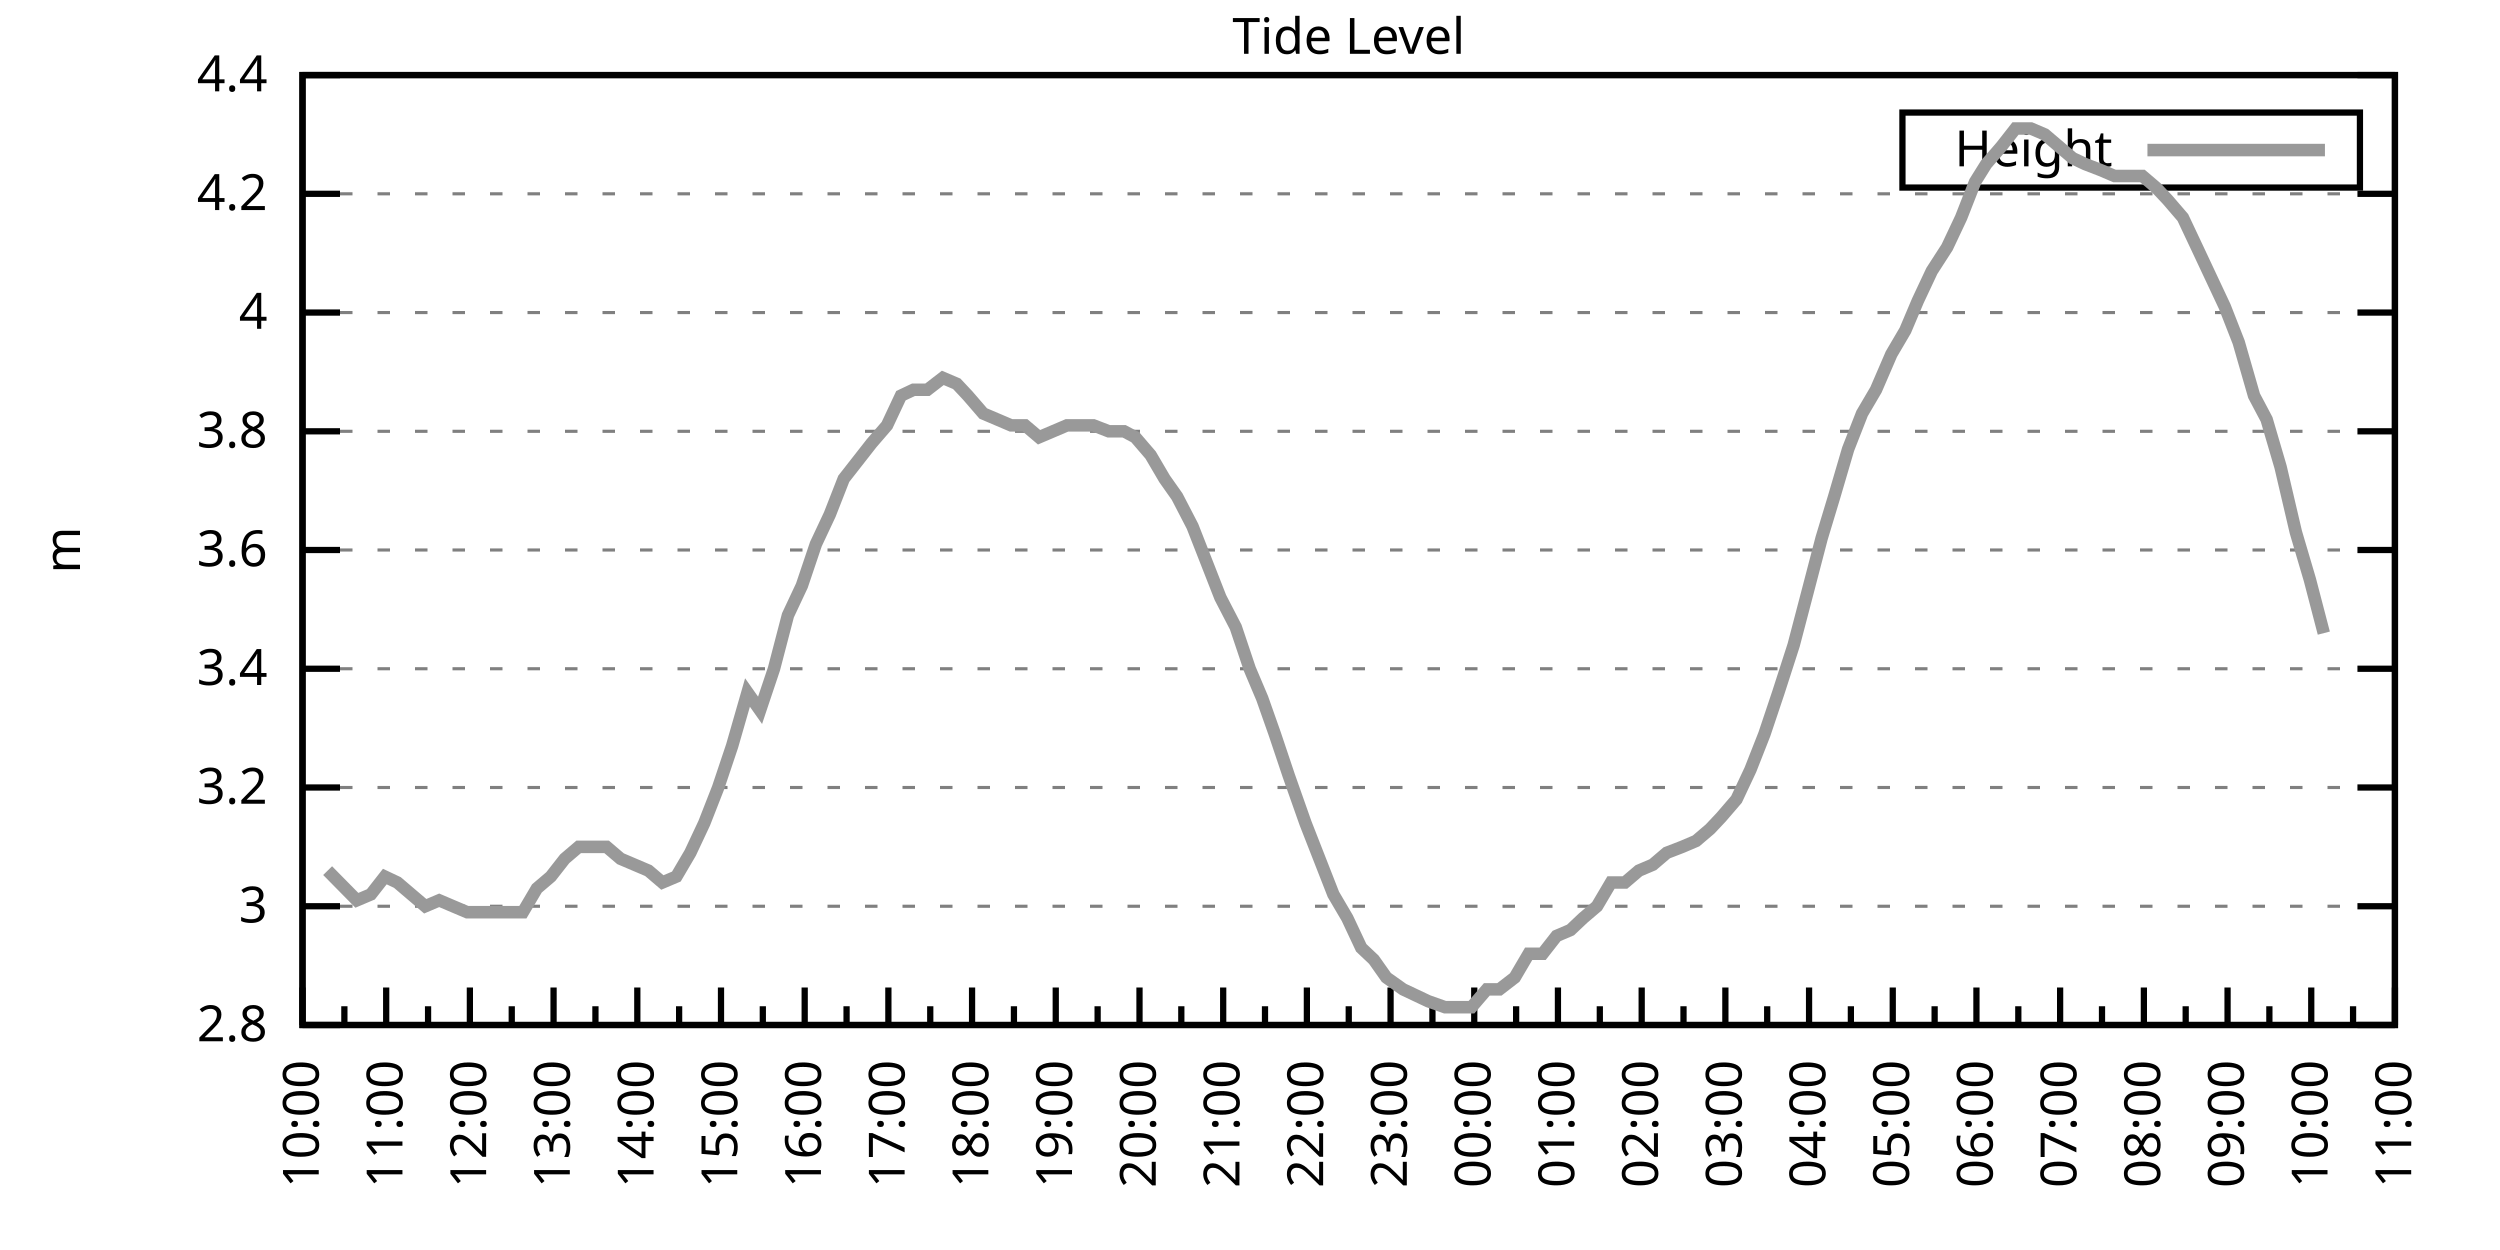
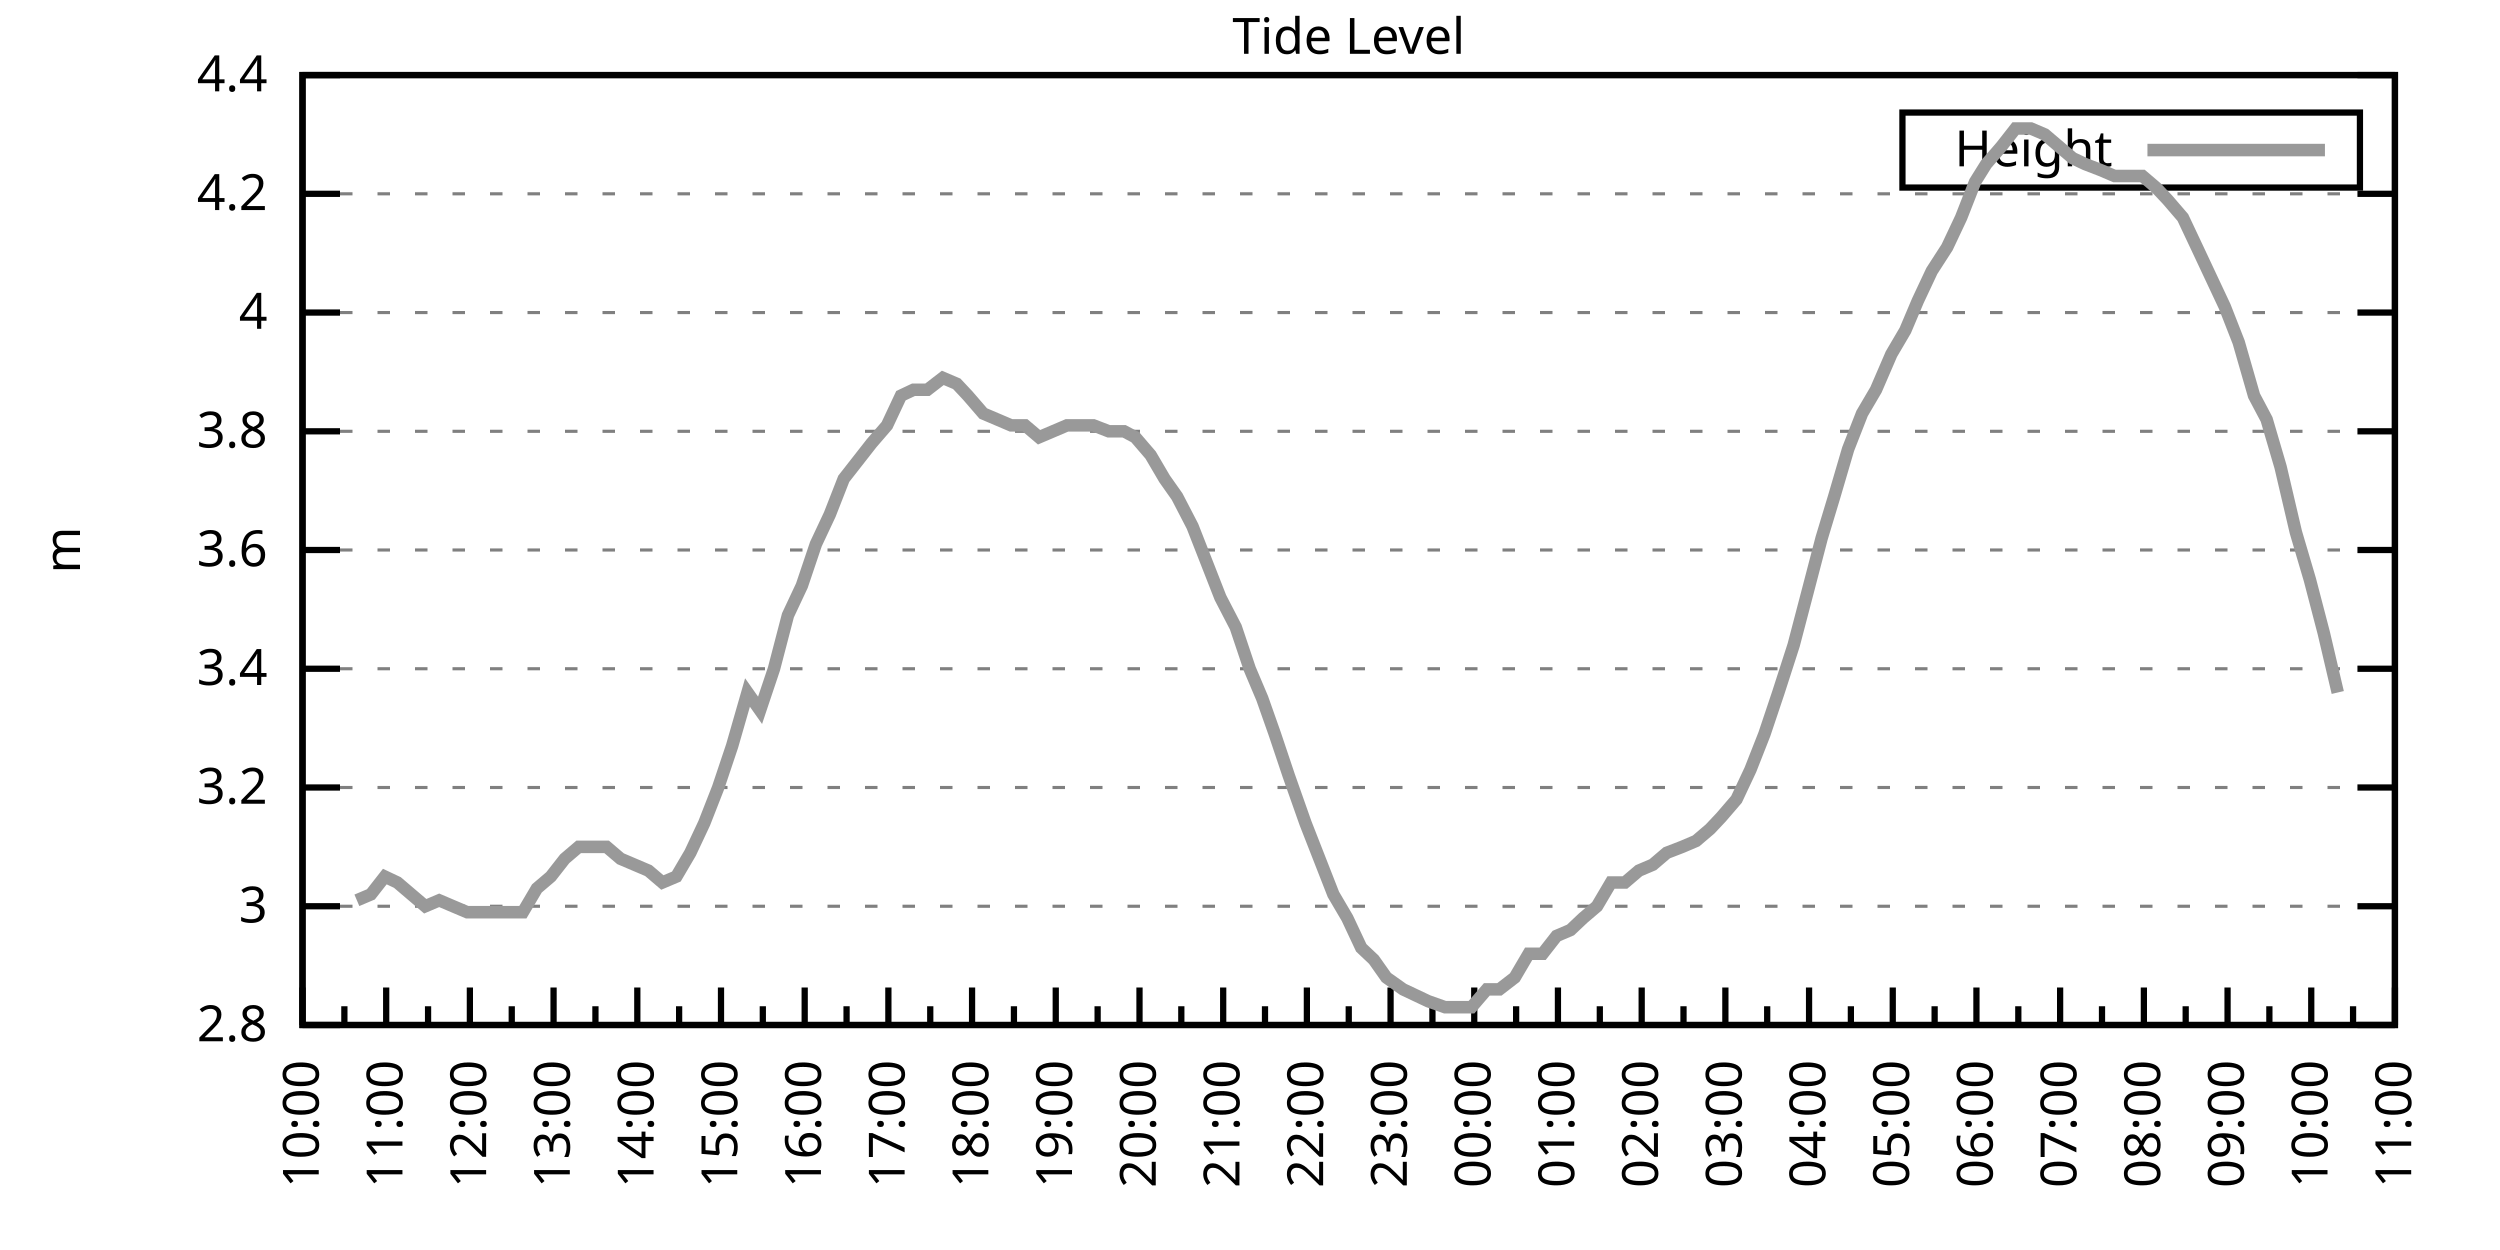
<svg xmlns="http://www.w3.org/2000/svg" xmlns:xlink="http://www.w3.org/1999/xlink" width="400" height="200" viewBox="0 0 400 200">
  <g id="gnuplot_canvas">
    <rect x="0" y="0" width="400" height="200" fill="none" />
    <defs>
      <circle id="gpDot" r="0.5" stroke-width="0.5" stroke="currentColor" />
      <path id="gpPt0" stroke-width="0.333" stroke="currentColor" d="M-1,0 h2 M0,-1 v2" />
      <path id="gpPt1" stroke-width="0.333" stroke="currentColor" d="M-1,-1 L1,1 M1,-1 L-1,1" />
      <path id="gpPt2" stroke-width="0.333" stroke="currentColor" d="M-1,0 L1,0 M0,-1 L0,1 M-1,-1 L1,1 M-1,1 L1,-1" />
      <rect id="gpPt3" stroke-width="0.333" stroke="currentColor" x="-1" y="-1" width="2" height="2" />
      <rect id="gpPt4" stroke-width="0.333" stroke="currentColor" fill="currentColor" x="-1" y="-1" width="2" height="2" />
      <circle id="gpPt5" stroke-width="0.333" stroke="currentColor" cx="0" cy="0" r="1" />
      <use xlink:href="#gpPt5" id="gpPt6" fill="currentColor" stroke="none" />
      <path id="gpPt7" stroke-width="0.333" stroke="currentColor" d="M0,-1.33 L-1.33,0.67 L1.33,0.67 z" />
      <use xlink:href="#gpPt7" id="gpPt8" fill="currentColor" stroke="none" />
      <use xlink:href="#gpPt7" id="gpPt9" stroke="currentColor" transform="rotate(180)" />
      <use xlink:href="#gpPt9" id="gpPt10" fill="currentColor" stroke="none" />
      <use xlink:href="#gpPt3" id="gpPt11" stroke="currentColor" transform="rotate(45)" />
      <use xlink:href="#gpPt11" id="gpPt12" fill="currentColor" stroke="none" />
      <path id="gpPt13" stroke-width="0.333" stroke="currentColor" d="M0,1.330 L1.265,0.411 L0.782,-1.067 L-0.782,-1.076 L-1.265,0.411 z" />
      <use xlink:href="#gpPt13" id="gpPt14" fill="currentColor" stroke="none" />
      <filter id="textbox" filterUnits="objectBoundingBox" x="0" y="0" height="1" width="1">
        <feFlood flood-color="white" flood-opacity="1" result="bgnd" />
        <feComposite in="SourceGraphic" in2="bgnd" operator="atop" />
      </filter>
      <filter id="greybox" filterUnits="objectBoundingBox" x="0" y="0" height="1" width="1">
        <feFlood flood-color="lightgrey" flood-opacity="1" result="grey" />
        <feComposite in="SourceGraphic" in2="grey" operator="atop" />
      </filter>
    </defs>
    <g fill="none" color="white" stroke="currentColor" stroke-width="1.00" stroke-linecap="butt" stroke-linejoin="miter">
</g>
    <g fill="none" color="black" stroke="currentColor" stroke-width="1.00" stroke-linecap="butt" stroke-linejoin="miter">
      <g stroke="none" shape-rendering="crispEdges">
        <polygon fill="rgb(255, 255, 255)" points="48.40,164.00 383.18,164.00 383.18,12.02 48.40,12.02 " />
      </g>
    </g>
    <g fill="none" color="black" stroke="currentColor" stroke-width="1.00" stroke-linecap="butt" stroke-linejoin="miter">
</g>
    <g fill="none" color="black" stroke="black" stroke-width="0.50" stroke-linecap="butt" stroke-linejoin="miter">
</g>
    <g fill="none" color="gray" stroke="currentColor" stroke-width="0.50" stroke-linecap="butt" stroke-linejoin="miter">
      <path stroke="gray" stroke-dasharray="2,4" class="gridline" d="M48.40,164.00 L383.19,164.00  " />
    </g>
    <g fill="none" color="gray" stroke="gray" stroke-width="1.00" stroke-linecap="butt" stroke-linejoin="miter">
</g>
    <g fill="none" color="black" stroke="currentColor" stroke-width="1.00" stroke-linecap="butt" stroke-linejoin="miter">
      <path stroke="black" d="M48.40,164.00 L54.40,164.00 M383.19,164.00 L377.19,164.00  " />
      <g transform="translate(42.80,166.60)" stroke="none" fill="black" font-family="Sans" font-size="8.00" text-anchor="end">
        <text>
          <tspan font-family="Sans"> 2.8</tspan>
        </text>
      </g>
    </g>
    <g fill="none" color="black" stroke="currentColor" stroke-width="1.00" stroke-linecap="butt" stroke-linejoin="miter">
</g>
    <g fill="none" color="black" stroke="black" stroke-width="0.50" stroke-linecap="butt" stroke-linejoin="miter">
</g>
    <g fill="none" color="gray" stroke="currentColor" stroke-width="0.50" stroke-linecap="butt" stroke-linejoin="miter">
      <path stroke="gray" stroke-dasharray="2,4" class="gridline" d="M48.40,145.00 L383.19,145.00  " />
    </g>
    <g fill="none" color="gray" stroke="gray" stroke-width="1.00" stroke-linecap="butt" stroke-linejoin="miter">
</g>
    <g fill="none" color="black" stroke="currentColor" stroke-width="1.00" stroke-linecap="butt" stroke-linejoin="miter">
      <path stroke="black" d="M48.40,145.00 L54.40,145.00 M383.19,145.00 L377.19,145.00  " />
      <g transform="translate(42.80,147.60)" stroke="none" fill="black" font-family="Sans" font-size="8.00" text-anchor="end">
        <text>
          <tspan font-family="Sans"> 3</tspan>
        </text>
      </g>
    </g>
    <g fill="none" color="black" stroke="currentColor" stroke-width="1.00" stroke-linecap="butt" stroke-linejoin="miter">
</g>
    <g fill="none" color="black" stroke="black" stroke-width="0.50" stroke-linecap="butt" stroke-linejoin="miter">
</g>
    <g fill="none" color="gray" stroke="currentColor" stroke-width="0.50" stroke-linecap="butt" stroke-linejoin="miter">
      <path stroke="gray" stroke-dasharray="2,4" class="gridline" d="M48.40,126.00 L383.19,126.00  " />
    </g>
    <g fill="none" color="gray" stroke="gray" stroke-width="1.00" stroke-linecap="butt" stroke-linejoin="miter">
</g>
    <g fill="none" color="black" stroke="currentColor" stroke-width="1.00" stroke-linecap="butt" stroke-linejoin="miter">
      <path stroke="black" d="M48.40,126.00 L54.40,126.00 M383.19,126.00 L377.19,126.00  " />
      <g transform="translate(42.80,128.60)" stroke="none" fill="black" font-family="Sans" font-size="8.00" text-anchor="end">
        <text>
          <tspan font-family="Sans"> 3.2</tspan>
        </text>
      </g>
    </g>
    <g fill="none" color="black" stroke="currentColor" stroke-width="1.00" stroke-linecap="butt" stroke-linejoin="miter">
</g>
    <g fill="none" color="black" stroke="black" stroke-width="0.50" stroke-linecap="butt" stroke-linejoin="miter">
</g>
    <g fill="none" color="gray" stroke="currentColor" stroke-width="0.50" stroke-linecap="butt" stroke-linejoin="miter">
      <path stroke="gray" stroke-dasharray="2,4" class="gridline" d="M48.40,107.00 L383.19,107.00  " />
    </g>
    <g fill="none" color="gray" stroke="gray" stroke-width="1.00" stroke-linecap="butt" stroke-linejoin="miter">
</g>
    <g fill="none" color="black" stroke="currentColor" stroke-width="1.00" stroke-linecap="butt" stroke-linejoin="miter">
      <path stroke="black" d="M48.40,107.00 L54.40,107.00 M383.19,107.00 L377.19,107.00  " />
      <g transform="translate(42.80,109.60)" stroke="none" fill="black" font-family="Sans" font-size="8.00" text-anchor="end">
        <text>
          <tspan font-family="Sans"> 3.4</tspan>
        </text>
      </g>
    </g>
    <g fill="none" color="black" stroke="currentColor" stroke-width="1.00" stroke-linecap="butt" stroke-linejoin="miter">
</g>
    <g fill="none" color="black" stroke="black" stroke-width="0.50" stroke-linecap="butt" stroke-linejoin="miter">
</g>
    <g fill="none" color="gray" stroke="currentColor" stroke-width="0.50" stroke-linecap="butt" stroke-linejoin="miter">
      <path stroke="gray" stroke-dasharray="2,4" class="gridline" d="M48.40,88.00 L383.19,88.00  " />
    </g>
    <g fill="none" color="gray" stroke="gray" stroke-width="1.00" stroke-linecap="butt" stroke-linejoin="miter">
</g>
    <g fill="none" color="black" stroke="currentColor" stroke-width="1.00" stroke-linecap="butt" stroke-linejoin="miter">
      <path stroke="black" d="M48.40,88.00 L54.40,88.00 M383.19,88.00 L377.19,88.00  " />
      <g transform="translate(42.80,90.60)" stroke="none" fill="black" font-family="Sans" font-size="8.00" text-anchor="end">
        <text>
          <tspan font-family="Sans"> 3.6</tspan>
        </text>
      </g>
    </g>
    <g fill="none" color="black" stroke="currentColor" stroke-width="1.00" stroke-linecap="butt" stroke-linejoin="miter">
</g>
    <g fill="none" color="black" stroke="black" stroke-width="0.50" stroke-linecap="butt" stroke-linejoin="miter">
</g>
    <g fill="none" color="gray" stroke="currentColor" stroke-width="0.50" stroke-linecap="butt" stroke-linejoin="miter">
      <path stroke="gray" stroke-dasharray="2,4" class="gridline" d="M48.40,69.01 L383.19,69.01  " />
    </g>
    <g fill="none" color="gray" stroke="gray" stroke-width="1.00" stroke-linecap="butt" stroke-linejoin="miter">
</g>
    <g fill="none" color="black" stroke="currentColor" stroke-width="1.00" stroke-linecap="butt" stroke-linejoin="miter">
      <path stroke="black" d="M48.40,69.01 L54.40,69.01 M383.19,69.01 L377.19,69.01  " />
      <g transform="translate(42.80,71.61)" stroke="none" fill="black" font-family="Sans" font-size="8.00" text-anchor="end">
        <text>
          <tspan font-family="Sans"> 3.8</tspan>
        </text>
      </g>
    </g>
    <g fill="none" color="black" stroke="currentColor" stroke-width="1.00" stroke-linecap="butt" stroke-linejoin="miter">
</g>
    <g fill="none" color="black" stroke="black" stroke-width="0.50" stroke-linecap="butt" stroke-linejoin="miter">
</g>
    <g fill="none" color="gray" stroke="currentColor" stroke-width="0.50" stroke-linecap="butt" stroke-linejoin="miter">
      <path stroke="gray" stroke-dasharray="2,4" class="gridline" d="M48.40,50.01 L383.19,50.01  " />
    </g>
    <g fill="none" color="gray" stroke="gray" stroke-width="1.00" stroke-linecap="butt" stroke-linejoin="miter">
</g>
    <g fill="none" color="black" stroke="currentColor" stroke-width="1.00" stroke-linecap="butt" stroke-linejoin="miter">
      <path stroke="black" d="M48.40,50.01 L54.40,50.01 M383.19,50.01 L377.19,50.01  " />
      <g transform="translate(42.80,52.61)" stroke="none" fill="black" font-family="Sans" font-size="8.00" text-anchor="end">
        <text>
          <tspan font-family="Sans"> 4</tspan>
        </text>
      </g>
    </g>
    <g fill="none" color="black" stroke="currentColor" stroke-width="1.00" stroke-linecap="butt" stroke-linejoin="miter">
</g>
    <g fill="none" color="black" stroke="black" stroke-width="0.50" stroke-linecap="butt" stroke-linejoin="miter">
</g>
    <g fill="none" color="gray" stroke="currentColor" stroke-width="0.50" stroke-linecap="butt" stroke-linejoin="miter">
      <path stroke="gray" stroke-dasharray="2,4" class="gridline" d="M48.40,31.01 L383.19,31.01  " />
    </g>
    <g fill="none" color="gray" stroke="gray" stroke-width="1.00" stroke-linecap="butt" stroke-linejoin="miter">
</g>
    <g fill="none" color="black" stroke="currentColor" stroke-width="1.00" stroke-linecap="butt" stroke-linejoin="miter">
      <path stroke="black" d="M48.40,31.01 L54.40,31.01 M383.19,31.01 L377.19,31.01  " />
      <g transform="translate(42.80,33.61)" stroke="none" fill="black" font-family="Sans" font-size="8.00" text-anchor="end">
        <text>
          <tspan font-family="Sans"> 4.2</tspan>
        </text>
      </g>
    </g>
    <g fill="none" color="black" stroke="currentColor" stroke-width="1.00" stroke-linecap="butt" stroke-linejoin="miter">
</g>
    <g fill="none" color="black" stroke="black" stroke-width="0.50" stroke-linecap="butt" stroke-linejoin="miter">
</g>
    <g fill="none" color="gray" stroke="currentColor" stroke-width="0.50" stroke-linecap="butt" stroke-linejoin="miter">
      <path stroke="gray" stroke-dasharray="2,4" class="gridline" d="M48.40,12.01 L383.19,12.01  " />
    </g>
    <g fill="none" color="gray" stroke="gray" stroke-width="1.00" stroke-linecap="butt" stroke-linejoin="miter">
</g>
    <g fill="none" color="black" stroke="currentColor" stroke-width="1.00" stroke-linecap="butt" stroke-linejoin="miter">
      <path stroke="black" d="M48.40,12.01 L54.40,12.01 M383.19,12.01 L377.19,12.01  " />
      <g transform="translate(42.80,14.61)" stroke="none" fill="black" font-family="Sans" font-size="8.00" text-anchor="end">
        <text>
          <tspan font-family="Sans"> 4.4</tspan>
        </text>
      </g>
    </g>
    <g fill="none" color="black" stroke="currentColor" stroke-width="1.00" stroke-linecap="butt" stroke-linejoin="miter">
      <path stroke="black" d="M48.40,164.00 L48.40,158.00  " />
      <g transform="translate(51.00,169.60) rotate(270)" stroke="none" fill="black" font-family="Sans" font-size="8.00" text-anchor="end">
        <text>
          <tspan font-family="Sans">10:00</tspan>
        </text>
      </g>
    </g>
    <g fill="none" color="black" stroke="currentColor" stroke-width="1.00" stroke-linecap="butt" stroke-linejoin="miter">
      <path stroke="black" d="M55.10,164.00 L55.10,161.00 M61.79,164.00 L61.79,158.00  " />
      <g transform="translate(64.39,169.60) rotate(270)" stroke="none" fill="black" font-family="Sans" font-size="8.00" text-anchor="end">
        <text>
          <tspan font-family="Sans">11:00</tspan>
        </text>
      </g>
    </g>
    <g fill="none" color="black" stroke="currentColor" stroke-width="1.00" stroke-linecap="butt" stroke-linejoin="miter">
      <path stroke="black" d="M68.49,164.00 L68.49,161.00 M75.18,164.00 L75.18,158.00  " />
      <g transform="translate(77.78,169.60) rotate(270)" stroke="none" fill="black" font-family="Sans" font-size="8.00" text-anchor="end">
        <text>
          <tspan font-family="Sans">12:00</tspan>
        </text>
      </g>
    </g>
    <g fill="none" color="black" stroke="currentColor" stroke-width="1.00" stroke-linecap="butt" stroke-linejoin="miter">
      <path stroke="black" d="M81.88,164.00 L81.88,161.00 M88.57,164.00 L88.57,158.00  " />
      <g transform="translate(91.17,169.60) rotate(270)" stroke="none" fill="black" font-family="Sans" font-size="8.00" text-anchor="end">
        <text>
          <tspan font-family="Sans">13:00</tspan>
        </text>
      </g>
    </g>
    <g fill="none" color="black" stroke="currentColor" stroke-width="1.00" stroke-linecap="butt" stroke-linejoin="miter">
      <path stroke="black" d="M95.27,164.00 L95.27,161.00 M101.97,164.00 L101.97,158.00  " />
      <g transform="translate(104.57,169.60) rotate(270)" stroke="none" fill="black" font-family="Sans" font-size="8.00" text-anchor="end">
        <text>
          <tspan font-family="Sans">14:00</tspan>
        </text>
      </g>
    </g>
    <g fill="none" color="black" stroke="currentColor" stroke-width="1.00" stroke-linecap="butt" stroke-linejoin="miter">
      <path stroke="black" d="M108.66,164.00 L108.66,161.00 M115.36,164.00 L115.36,158.00  " />
      <g transform="translate(117.96,169.60) rotate(270)" stroke="none" fill="black" font-family="Sans" font-size="8.00" text-anchor="end">
        <text>
          <tspan font-family="Sans">15:00</tspan>
        </text>
      </g>
    </g>
    <g fill="none" color="black" stroke="currentColor" stroke-width="1.00" stroke-linecap="butt" stroke-linejoin="miter">
      <path stroke="black" d="M122.05,164.00 L122.05,161.00 M128.75,164.00 L128.75,158.00  " />
      <g transform="translate(131.35,169.60) rotate(270)" stroke="none" fill="black" font-family="Sans" font-size="8.00" text-anchor="end">
        <text>
          <tspan font-family="Sans">16:00</tspan>
        </text>
      </g>
    </g>
    <g fill="none" color="black" stroke="currentColor" stroke-width="1.00" stroke-linecap="butt" stroke-linejoin="miter">
      <path stroke="black" d="M135.45,164.00 L135.45,161.00 M142.14,164.00 L142.14,158.00  " />
      <g transform="translate(144.74,169.60) rotate(270)" stroke="none" fill="black" font-family="Sans" font-size="8.00" text-anchor="end">
        <text>
          <tspan font-family="Sans">17:00</tspan>
        </text>
      </g>
    </g>
    <g fill="none" color="black" stroke="currentColor" stroke-width="1.00" stroke-linecap="butt" stroke-linejoin="miter">
      <path stroke="black" d="M148.84,164.00 L148.84,161.00 M155.53,164.00 L155.53,158.00  " />
      <g transform="translate(158.13,169.60) rotate(270)" stroke="none" fill="black" font-family="Sans" font-size="8.00" text-anchor="end">
        <text>
          <tspan font-family="Sans">18:00</tspan>
        </text>
      </g>
    </g>
    <g fill="none" color="black" stroke="currentColor" stroke-width="1.00" stroke-linecap="butt" stroke-linejoin="miter">
      <path stroke="black" d="M162.23,164.00 L162.23,161.00 M168.92,164.00 L168.92,158.00  " />
      <g transform="translate(171.52,169.60) rotate(270)" stroke="none" fill="black" font-family="Sans" font-size="8.00" text-anchor="end">
        <text>
          <tspan font-family="Sans">19:00</tspan>
        </text>
      </g>
    </g>
    <g fill="none" color="black" stroke="currentColor" stroke-width="1.00" stroke-linecap="butt" stroke-linejoin="miter">
      <path stroke="black" d="M175.62,164.00 L175.62,161.00 M182.32,164.00 L182.32,158.00  " />
      <g transform="translate(184.92,169.60) rotate(270)" stroke="none" fill="black" font-family="Sans" font-size="8.00" text-anchor="end">
        <text>
          <tspan font-family="Sans">20:00</tspan>
        </text>
      </g>
    </g>
    <g fill="none" color="black" stroke="currentColor" stroke-width="1.00" stroke-linecap="butt" stroke-linejoin="miter">
      <path stroke="black" d="M189.01,164.00 L189.01,161.00 M195.71,164.00 L195.71,158.00  " />
      <g transform="translate(198.31,169.60) rotate(270)" stroke="none" fill="black" font-family="Sans" font-size="8.00" text-anchor="end">
        <text>
          <tspan font-family="Sans">21:00</tspan>
        </text>
      </g>
    </g>
    <g fill="none" color="black" stroke="currentColor" stroke-width="1.00" stroke-linecap="butt" stroke-linejoin="miter">
      <path stroke="black" d="M202.40,164.00 L202.40,161.00 M209.10,164.00 L209.10,158.00  " />
      <g transform="translate(211.70,169.60) rotate(270)" stroke="none" fill="black" font-family="Sans" font-size="8.00" text-anchor="end">
        <text>
          <tspan font-family="Sans">22:00</tspan>
        </text>
      </g>
    </g>
    <g fill="none" color="black" stroke="currentColor" stroke-width="1.00" stroke-linecap="butt" stroke-linejoin="miter">
      <path stroke="black" d="M215.80,164.00 L215.80,161.00 M222.49,164.00 L222.49,158.00  " />
      <g transform="translate(225.09,169.60) rotate(270)" stroke="none" fill="black" font-family="Sans" font-size="8.00" text-anchor="end">
        <text>
          <tspan font-family="Sans">23:00</tspan>
        </text>
      </g>
    </g>
    <g fill="none" color="black" stroke="currentColor" stroke-width="1.00" stroke-linecap="butt" stroke-linejoin="miter">
      <path stroke="black" d="M229.19,164.00 L229.19,161.00 M235.88,164.00 L235.88,158.00  " />
      <g transform="translate(238.48,169.60) rotate(270)" stroke="none" fill="black" font-family="Sans" font-size="8.00" text-anchor="end">
        <text>
          <tspan font-family="Sans">00:00</tspan>
        </text>
      </g>
    </g>
    <g fill="none" color="black" stroke="currentColor" stroke-width="1.00" stroke-linecap="butt" stroke-linejoin="miter">
      <path stroke="black" d="M242.58,164.00 L242.58,161.00 M249.27,164.00 L249.27,158.00  " />
      <g transform="translate(251.87,169.60) rotate(270)" stroke="none" fill="black" font-family="Sans" font-size="8.00" text-anchor="end">
        <text>
          <tspan font-family="Sans">01:00</tspan>
        </text>
      </g>
    </g>
    <g fill="none" color="black" stroke="currentColor" stroke-width="1.00" stroke-linecap="butt" stroke-linejoin="miter">
      <path stroke="black" d="M255.97,164.00 L255.97,161.00 M262.67,164.00 L262.67,158.00  " />
      <g transform="translate(265.27,169.60) rotate(270)" stroke="none" fill="black" font-family="Sans" font-size="8.00" text-anchor="end">
        <text>
          <tspan font-family="Sans">02:00</tspan>
        </text>
      </g>
    </g>
    <g fill="none" color="black" stroke="currentColor" stroke-width="1.00" stroke-linecap="butt" stroke-linejoin="miter">
      <path stroke="black" d="M269.36,164.00 L269.36,161.00 M276.06,164.00 L276.06,158.00  " />
      <g transform="translate(278.66,169.60) rotate(270)" stroke="none" fill="black" font-family="Sans" font-size="8.00" text-anchor="end">
        <text>
          <tspan font-family="Sans">03:00</tspan>
        </text>
      </g>
    </g>
    <g fill="none" color="black" stroke="currentColor" stroke-width="1.00" stroke-linecap="butt" stroke-linejoin="miter">
      <path stroke="black" d="M282.75,164.00 L282.75,161.00 M289.45,164.00 L289.45,158.00  " />
      <g transform="translate(292.05,169.60) rotate(270)" stroke="none" fill="black" font-family="Sans" font-size="8.00" text-anchor="end">
        <text>
          <tspan font-family="Sans">04:00</tspan>
        </text>
      </g>
    </g>
    <g fill="none" color="black" stroke="currentColor" stroke-width="1.00" stroke-linecap="butt" stroke-linejoin="miter">
      <path stroke="black" d="M296.14,164.00 L296.14,161.00 M302.84,164.00 L302.84,158.00  " />
      <g transform="translate(305.44,169.60) rotate(270)" stroke="none" fill="black" font-family="Sans" font-size="8.00" text-anchor="end">
        <text>
          <tspan font-family="Sans">05:00</tspan>
        </text>
      </g>
    </g>
    <g fill="none" color="black" stroke="currentColor" stroke-width="1.00" stroke-linecap="butt" stroke-linejoin="miter">
      <path stroke="black" d="M309.54,164.00 L309.54,161.00 M316.23,164.00 L316.23,158.00  " />
      <g transform="translate(318.83,169.60) rotate(270)" stroke="none" fill="black" font-family="Sans" font-size="8.00" text-anchor="end">
        <text>
          <tspan font-family="Sans">06:00</tspan>
        </text>
      </g>
    </g>
    <g fill="none" color="black" stroke="currentColor" stroke-width="1.00" stroke-linecap="butt" stroke-linejoin="miter">
      <path stroke="black" d="M322.93,164.00 L322.93,161.00 M329.62,164.00 L329.62,158.00  " />
      <g transform="translate(332.22,169.60) rotate(270)" stroke="none" fill="black" font-family="Sans" font-size="8.00" text-anchor="end">
        <text>
          <tspan font-family="Sans">07:00</tspan>
        </text>
      </g>
    </g>
    <g fill="none" color="black" stroke="currentColor" stroke-width="1.00" stroke-linecap="butt" stroke-linejoin="miter">
      <path stroke="black" d="M336.32,164.00 L336.32,161.00 M343.02,164.00 L343.02,158.00  " />
      <g transform="translate(345.62,169.60) rotate(270)" stroke="none" fill="black" font-family="Sans" font-size="8.00" text-anchor="end">
        <text>
          <tspan font-family="Sans">08:00</tspan>
        </text>
      </g>
    </g>
    <g fill="none" color="black" stroke="currentColor" stroke-width="1.00" stroke-linecap="butt" stroke-linejoin="miter">
      <path stroke="black" d="M349.71,164.00 L349.71,161.00 M356.41,164.00 L356.41,158.00  " />
      <g transform="translate(359.01,169.60) rotate(270)" stroke="none" fill="black" font-family="Sans" font-size="8.00" text-anchor="end">
        <text>
          <tspan font-family="Sans">09:00</tspan>
        </text>
      </g>
    </g>
    <g fill="none" color="black" stroke="currentColor" stroke-width="1.00" stroke-linecap="butt" stroke-linejoin="miter">
      <path stroke="black" d="M363.10,164.00 L363.10,161.00 M369.80,164.00 L369.80,158.00  " />
      <g transform="translate(372.40,169.60) rotate(270)" stroke="none" fill="black" font-family="Sans" font-size="8.00" text-anchor="end">
        <text>
          <tspan font-family="Sans">10:00</tspan>
        </text>
      </g>
    </g>
    <g fill="none" color="black" stroke="currentColor" stroke-width="1.00" stroke-linecap="butt" stroke-linejoin="miter">
      <path stroke="black" d="M376.49,164.00 L376.49,161.00 M383.19,164.00 L383.19,158.00  " />
      <g transform="translate(385.79,169.60) rotate(270)" stroke="none" fill="black" font-family="Sans" font-size="8.00" text-anchor="end">
        <text>
          <tspan font-family="Sans">11:00</tspan>
        </text>
      </g>
    </g>
    <g fill="none" color="black" stroke="currentColor" stroke-width="1.00" stroke-linecap="butt" stroke-linejoin="miter">
</g>
    <g fill="none" color="black" stroke="currentColor" stroke-width="1.00" stroke-linecap="butt" stroke-linejoin="miter">
      <path stroke="black" d="M48.40,12.01 L48.40,164.00 L383.19,164.00 L383.19,12.01 L48.40,12.01 Z  " />
    </g>
    <g fill="none" color="black" stroke="currentColor" stroke-width="1.00" stroke-linecap="butt" stroke-linejoin="miter">
      <g transform="translate(12.80,88.01) rotate(270)" stroke="none" fill="black" font-family="Sans" font-size="8.00" text-anchor="middle">
        <text>
          <tspan font-family="Sans">m</tspan>
        </text>
      </g>
    </g>
    <g fill="none" color="black" stroke="currentColor" stroke-width="1.00" stroke-linecap="butt" stroke-linejoin="miter">
</g>
    <g fill="none" color="black" stroke="currentColor" stroke-width="1.00" stroke-linecap="butt" stroke-linejoin="miter">
      <path stroke="black" d="M304.39,30.01 L304.39,18.01 L377.59,18.01 L377.59,30.01 L304.39,30.01 Z  " />
    </g>
    <g id="Tide_level_plot_1">
      <g fill="none" color="white" stroke="black" stroke-width="2.00" stroke-linecap="butt" stroke-linejoin="miter">
</g>
      <g fill="none" color="black" stroke="currentColor" stroke-width="2.00" stroke-linecap="butt" stroke-linejoin="miter">
        <g transform="translate(337.99,26.61)" stroke="none" fill="black" font-family="Sans" font-size="8.00" text-anchor="end">
          <text>
            <tspan font-family="Sans">Height</tspan>
          </text>
        </g>
      </g>
      <g fill="none" color="black" stroke="currentColor" stroke-width="2.00" stroke-linecap="butt" stroke-linejoin="miter">
-         <path stroke="rgb(153, 153, 153)" d="M343.59,24.01 L371.99,24.01 M52.42,139.30 L57.10,144.05 L59.34,143.10 L61.57,140.25 L63.58,141.20 L65.81,143.10   L68.04,145.00 L70.27,144.05 L72.50,145.00 L74.74,145.95 L77.19,145.95 L79.42,145.95 L81.66,145.95 L83.66,145.95   L85.90,142.15 L88.13,140.25 L90.36,137.40 L92.59,135.50 L94.82,135.50 L97.06,135.50 L99.29,137.40 L101.52,138.35   L103.75,139.30 L105.98,141.20 L108.22,140.25 L110.45,136.45 L112.68,131.70 L114.91,126.00 L117.14,119.35 L119.60,110.80   L121.61,113.65 L123.84,107.00 L126.07,98.45 L128.30,93.70 L130.54,87.06 L132.77,82.31 L135.00,76.61 L137.23,73.76   L139.46,70.91 L141.92,68.06 L144.15,63.31 L146.16,62.36 L148.39,62.36 L150.85,60.46 L153.08,61.41 L154.86,63.31   L157.32,66.16 L159.55,67.11 L161.78,68.06 L164.01,68.06 L166.25,69.96 L168.48,69.01 L170.71,68.06 L172.94,68.06   L174.95,68.06 L177.41,69.01 L179.86,69.01 L181.65,69.96 L184.10,72.81 L186.33,76.61 L188.34,79.46 L190.80,84.21   L193.03,89.90 L195.26,95.60 L197.72,100.35 L199.95,107.00 L201.96,111.75 L203.97,117.45 L206.20,124.10 L208.88,131.70   L211.11,137.40 L213.34,143.10 L215.57,146.90 L217.80,151.65 L219.81,153.55 L221.82,156.40 L224.50,158.30 L226.51,159.25   L228.52,160.20 L231.20,161.15 L233.20,161.15 L235.44,161.15 L237.89,158.30 L239.90,158.30 L242.36,156.40 L244.59,152.60   L246.82,152.60 L249.05,149.75 L251.28,148.80 L253.29,146.90 L255.52,145.00 L257.76,141.20 L259.99,141.20 L262.22,139.30   L264.45,138.35 L266.68,136.45 L269.14,135.50 L271.37,134.55 L273.60,132.65 L275.39,130.75 L277.84,127.90 L280.07,123.15   L282.31,117.45 L284.54,110.80 L286.99,103.20 L289.23,94.65 L291.46,86.11 L293.47,79.46 L295.70,71.86 L297.93,66.16   L300.16,62.36 L302.62,56.66 L304.85,52.86 L306.86,48.11 L309.09,43.36 L311.54,39.56 L313.78,34.81 L316.01,29.11   L317.79,26.26 L320.25,23.41 L322.48,20.56 L324.94,20.56 L327.17,21.51 L329.40,23.41 L331.63,25.31 L333.64,26.26   L336.10,27.21 L338.33,28.16 L340.56,28.16 L342.79,28.16 L345.02,30.06 L346.81,31.96 L349.26,34.81 L351.50,39.56   L353.73,44.31 L355.96,49.06 L358.19,54.76 L360.65,63.31 L362.66,67.11 L364.89,74.71 L367.34,85.16 L369.58,92.75   L371.81,101.30  " />
+         <path stroke="rgb(153, 153, 153)" d="M343.59,24.01 L371.99,24.01 M57.10,144.05 L59.34,143.10 L61.57,140.25 L63.58,141.20 L65.81,143.10 L68.04,145.00   L70.27,144.05 L72.50,145.00 L74.74,145.95 L77.19,145.95 L79.42,145.95 L81.66,145.95 L83.66,145.95 L85.90,142.15   L88.13,140.25 L90.36,137.40 L92.59,135.50 L94.82,135.50 L97.06,135.50 L99.29,137.40 L101.52,138.35 L103.75,139.30   L105.98,141.20 L108.22,140.25 L110.45,136.45 L112.68,131.70 L114.91,126.00 L117.14,119.35 L119.60,110.80 L121.61,113.65   L123.84,107.00 L126.07,98.45 L128.30,93.70 L130.54,87.06 L132.77,82.31 L135.00,76.61 L137.23,73.76 L139.46,70.91   L141.92,68.06 L144.15,63.31 L146.16,62.36 L148.39,62.36 L150.85,60.46 L153.08,61.41 L154.86,63.31 L157.32,66.16   L159.55,67.11 L161.78,68.06 L164.01,68.06 L166.25,69.96 L168.48,69.01 L170.71,68.06 L172.94,68.06 L174.95,68.06   L177.41,69.01 L179.86,69.01 L181.65,69.96 L184.10,72.81 L186.33,76.61 L188.34,79.46 L190.80,84.21 L193.03,89.90   L195.26,95.60 L197.72,100.35 L199.95,107.00 L201.96,111.75 L203.97,117.45 L206.20,124.10 L208.88,131.70 L211.11,137.40   L213.34,143.10 L215.57,146.90 L217.80,151.65 L219.81,153.55 L221.82,156.40 L224.50,158.30 L226.51,159.25 L228.52,160.20   L231.20,161.15 L233.20,161.15 L235.44,161.15 L237.89,158.30 L239.90,158.30 L242.36,156.40 L244.59,152.60 L246.82,152.60   L249.05,149.75 L251.28,148.80 L253.29,146.90 L255.52,145.00 L257.76,141.20 L259.99,141.20 L262.22,139.30 L264.45,138.35   L266.68,136.45 L269.14,135.50 L271.37,134.55 L273.60,132.65 L275.39,130.75 L277.84,127.90 L280.07,123.15 L282.31,117.45   L284.54,110.80 L286.99,103.20 L289.23,94.65 L291.46,86.11 L293.47,79.46 L295.70,71.86 L297.93,66.16 L300.16,62.36   L302.62,56.66 L304.85,52.86 L306.86,48.11 L309.09,43.36 L311.54,39.56 L313.78,34.81 L316.01,29.11 L317.79,26.26   L320.25,23.41 L322.48,20.56 L324.94,20.56 L327.17,21.51 L329.40,23.41 L331.63,25.31 L333.64,26.26 L336.10,27.21   L338.33,28.16 L340.56,28.16 L342.79,28.16 L345.02,30.06 L346.81,31.96 L349.26,34.81 L351.50,39.56 L353.73,44.31   L355.96,49.06 L358.19,54.76 L360.65,63.31 L362.66,67.11 L364.89,74.71 L367.34,85.16 L369.58,92.75 L371.81,101.30   L374.04,110.80  " />
      </g>
    </g>
    <g fill="none" color="black" stroke="currentColor" stroke-width="2.00" stroke-linecap="butt" stroke-linejoin="miter">
</g>
    <g fill="none" color="black" stroke="black" stroke-width="1.00" stroke-linecap="butt" stroke-linejoin="miter">
</g>
    <g fill="none" color="black" stroke="currentColor" stroke-width="1.00" stroke-linecap="butt" stroke-linejoin="miter">
      <path stroke="black" d="M48.40,12.01 L48.40,164.00 L383.19,164.00 L383.19,12.01 L48.40,12.01 Z  " />
    </g>
    <g fill="none" color="black" stroke="currentColor" stroke-width="1.00" stroke-linecap="butt" stroke-linejoin="miter">
      <g transform="translate(215.79,8.61)" stroke="none" fill="black" font-family="Sans" font-size="8.00" text-anchor="middle">
        <text>
          <tspan font-family="Sans">Tide Level</tspan>
        </text>
      </g>
    </g>
    <g fill="none" color="black" stroke="currentColor" stroke-width="1.00" stroke-linecap="butt" stroke-linejoin="miter">
</g>
  </g>
</svg>
